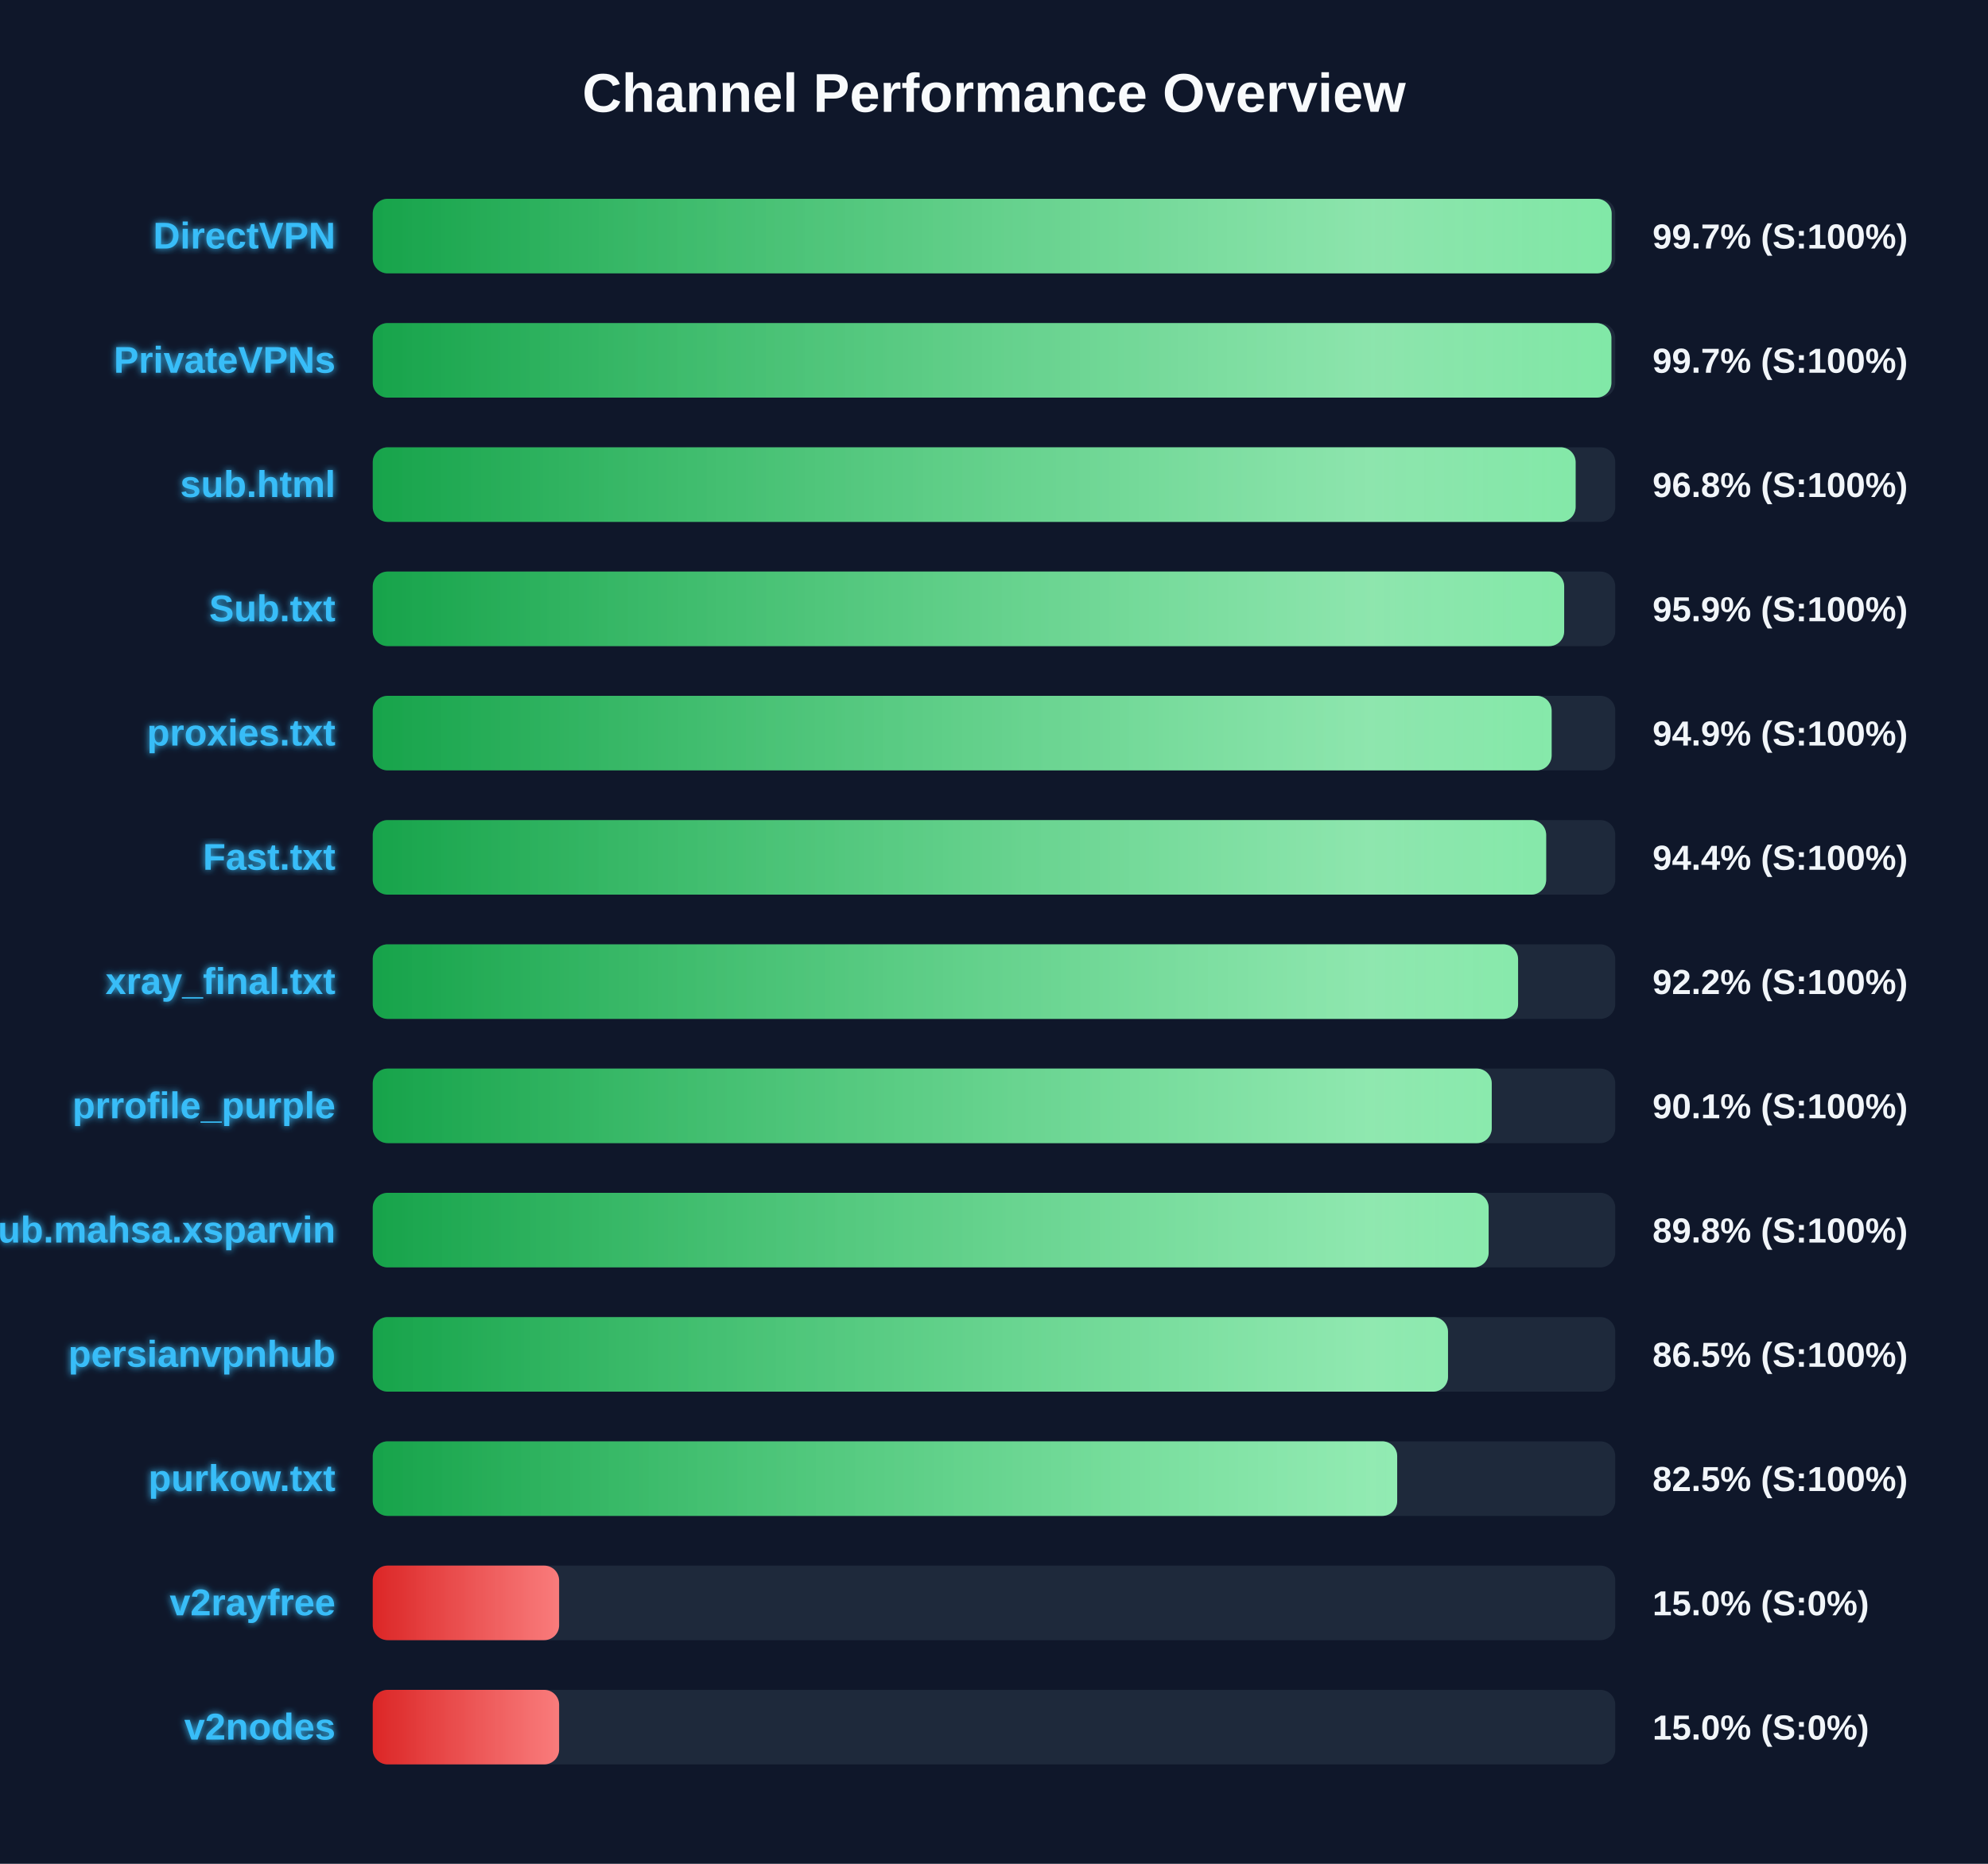
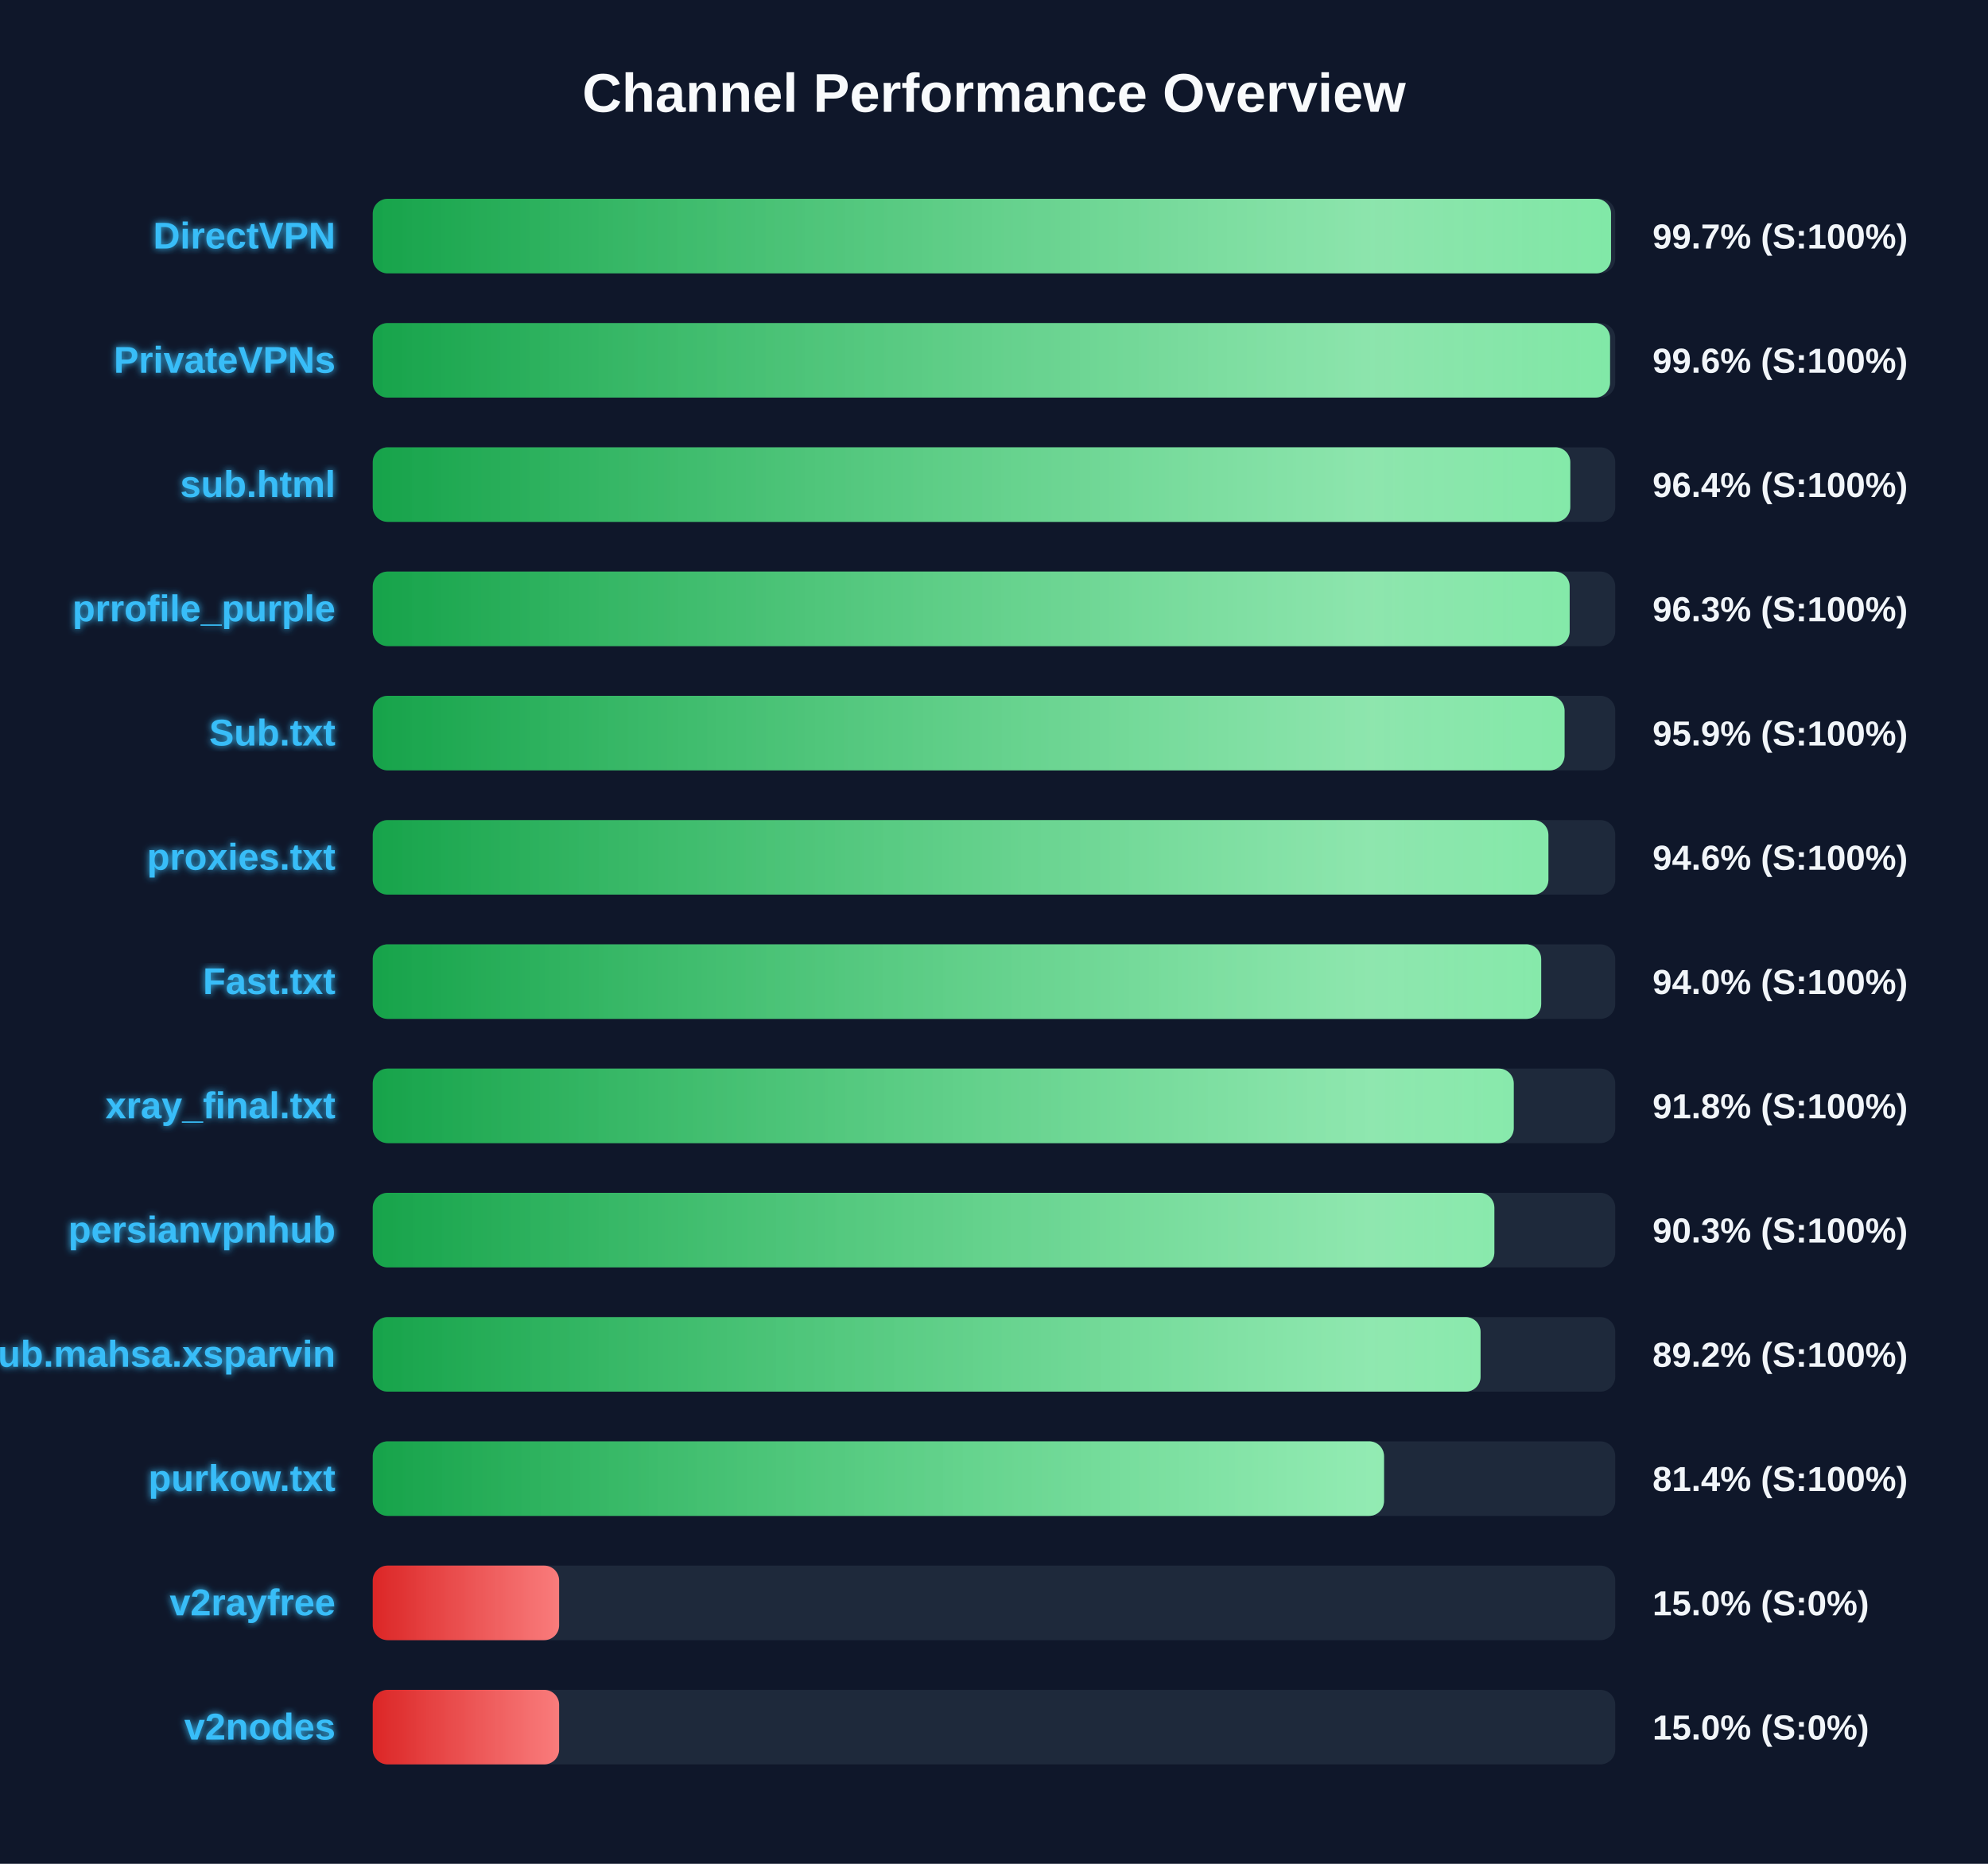
<svg xmlns="http://www.w3.org/2000/svg" width="800" height="750" version="1.1">
  <defs>
    <linearGradient id="grad-green" x1="0%" y1="0%" x2="100%" y2="0%">
      <stop offset="0%" stop-color="#16a34a" />
      <stop offset="100%" stop-color="#4ade80" />
    </linearGradient>
    <linearGradient id="grad-yellow" x1="0%" y1="0%" x2="100%" y2="0%">
      <stop offset="0%" stop-color="#ca8a04" />
      <stop offset="100%" stop-color="#fde047" />
    </linearGradient>
    <linearGradient id="grad-red" x1="0%" y1="0%" x2="100%" y2="0%">
      <stop offset="0%" stop-color="#dc2626" />
      <stop offset="100%" stop-color="#f87171" />
    </linearGradient>
    <linearGradient id="shimmer" x1="0%" y1="0%" x2="100%" y2="0%">
      <stop offset="0%" stop-color="rgba(255,255,255,0)" />
      <stop offset="50%" stop-color="rgba(255,255,255,0.4)" />
      <stop offset="100%" stop-color="rgba(255,255,255,0)" />
    </linearGradient>
    <filter id="glow" x="-20%" y="-20%" width="140%" height="140%">
      <feGaussianBlur stdDeviation="1.5" result="blur" />
      <feComposite in="SourceGraphic" in2="blur" operator="over" />
    </filter>
  </defs>
  <style>
        .bg-rect { fill: #0f172a; }
        .title { font: bold 22px 'Segoe UI', Arial, sans-serif; fill: #f8fafc; }
        .row { font: bold 15px 'Segoe UI', Arial, sans-serif; fill: #38bdf8; filter: url(#glow); }
        .score { font: bold 14px 'Segoe UI', Arial, sans-serif; fill: #f1f5f9; }
        @keyframes shimmer-anim {
            0% { transform: translateX(-100%); }
            100% { transform: translateX(200%); }
        }
        .shimmer-rect {
            animation: shimmer-anim 2.5s infinite linear;
        }
    </style>
  <rect width="100%" height="100%" class="bg-rect" />
  <text x="400" y="45" text-anchor="middle" class="title">Channel Performance Overview</text>
  <rect x="150" y="80" width="500" height="30" fill="#1e293b" rx="6" />
  <clipPath id="clip-0">
-     <rect x="150" y="80" width="498.55" height="30" rx="6" />
+     <rect x="150" y="80" width="498.3" height="30" rx="6" />
  </clipPath>
-   <rect x="150" y="80" width="498.55" height="30" fill="url(#grad-green)" rx="6" />
+   <rect x="150" y="80" width="498.3" height="30" fill="url(#grad-green)" rx="6" />
  <g clip-path="url(#clip-0)">
    <rect x="150" y="80" width="100%" height="30" fill="url(#shimmer)" class="shimmer-rect" />
  </g>
  <text x="135" y="100" text-anchor="end" class="row">DirectVPN</text>
  <text x="665" y="100" text-anchor="start" class="score">99.7% (S:100%)</text>
  <rect x="150" y="130" width="500" height="30" fill="#1e293b" rx="6" />
  <clipPath id="clip-1">
-     <rect x="150" y="130" width="498.45" height="30" rx="6" />
+     <rect x="150" y="130" width="497.9" height="30" rx="6" />
  </clipPath>
-   <rect x="150" y="130" width="498.45" height="30" fill="url(#grad-green)" rx="6" />
+   <rect x="150" y="130" width="497.9" height="30" fill="url(#grad-green)" rx="6" />
  <g clip-path="url(#clip-1)">
    <rect x="150" y="130" width="100%" height="30" fill="url(#shimmer)" class="shimmer-rect" />
  </g>
  <text x="135" y="150" text-anchor="end" class="row">PrivateVPNs</text>
-   <text x="665" y="150" text-anchor="start" class="score">99.7% (S:100%)</text>
+   <text x="665" y="150" text-anchor="start" class="score">99.6% (S:100%)</text>
  <rect x="150" y="180" width="500" height="30" fill="#1e293b" rx="6" />
  <clipPath id="clip-2">
-     <rect x="150" y="180" width="484.05" height="30" rx="6" />
+     <rect x="150" y="180" width="481.9" height="30" rx="6" />
  </clipPath>
-   <rect x="150" y="180" width="484.05" height="30" fill="url(#grad-green)" rx="6" />
+   <rect x="150" y="180" width="481.9" height="30" fill="url(#grad-green)" rx="6" />
  <g clip-path="url(#clip-2)">
    <rect x="150" y="180" width="100%" height="30" fill="url(#shimmer)" class="shimmer-rect" />
  </g>
  <text x="135" y="200" text-anchor="end" class="row">sub.html</text>
-   <text x="665" y="200" text-anchor="start" class="score">96.8% (S:100%)</text>
+   <text x="665" y="200" text-anchor="start" class="score">96.4% (S:100%)</text>
  <rect x="150" y="230" width="500" height="30" fill="#1e293b" rx="6" />
  <clipPath id="clip-3">
-     <rect x="150" y="230" width="479.45" height="30" rx="6" />
+     <rect x="150" y="230" width="481.65" height="30" rx="6" />
  </clipPath>
-   <rect x="150" y="230" width="479.45" height="30" fill="url(#grad-green)" rx="6" />
+   <rect x="150" y="230" width="481.65" height="30" fill="url(#grad-green)" rx="6" />
  <g clip-path="url(#clip-3)">
    <rect x="150" y="230" width="100%" height="30" fill="url(#shimmer)" class="shimmer-rect" />
  </g>
-   <text x="135" y="250" text-anchor="end" class="row">Sub.txt</text>
-   <text x="665" y="250" text-anchor="start" class="score">95.9% (S:100%)</text>
+   <text x="135" y="250" text-anchor="end" class="row">prrofile_purple</text>
+   <text x="665" y="250" text-anchor="start" class="score">96.3% (S:100%)</text>
  <rect x="150" y="280" width="500" height="30" fill="#1e293b" rx="6" />
  <clipPath id="clip-4">
-     <rect x="150" y="280" width="474.4" height="30" rx="6" />
+     <rect x="150" y="280" width="479.6" height="30" rx="6" />
  </clipPath>
-   <rect x="150" y="280" width="474.4" height="30" fill="url(#grad-green)" rx="6" />
+   <rect x="150" y="280" width="479.6" height="30" fill="url(#grad-green)" rx="6" />
  <g clip-path="url(#clip-4)">
    <rect x="150" y="280" width="100%" height="30" fill="url(#shimmer)" class="shimmer-rect" />
  </g>
-   <text x="135" y="300" text-anchor="end" class="row">proxies.txt</text>
-   <text x="665" y="300" text-anchor="start" class="score">94.9% (S:100%)</text>
+   <text x="135" y="300" text-anchor="end" class="row">Sub.txt</text>
+   <text x="665" y="300" text-anchor="start" class="score">95.9% (S:100%)</text>
  <rect x="150" y="330" width="500" height="30" fill="#1e293b" rx="6" />
  <clipPath id="clip-5">
-     <rect x="150" y="330" width="472.2" height="30" rx="6" />
+     <rect x="150" y="330" width="473.1" height="30" rx="6" />
  </clipPath>
-   <rect x="150" y="330" width="472.2" height="30" fill="url(#grad-green)" rx="6" />
+   <rect x="150" y="330" width="473.1" height="30" fill="url(#grad-green)" rx="6" />
  <g clip-path="url(#clip-5)">
    <rect x="150" y="330" width="100%" height="30" fill="url(#shimmer)" class="shimmer-rect" />
  </g>
-   <text x="135" y="350" text-anchor="end" class="row">Fast.txt</text>
-   <text x="665" y="350" text-anchor="start" class="score">94.4% (S:100%)</text>
+   <text x="135" y="350" text-anchor="end" class="row">proxies.txt</text>
+   <text x="665" y="350" text-anchor="start" class="score">94.6% (S:100%)</text>
  <rect x="150" y="380" width="500" height="30" fill="#1e293b" rx="6" />
  <clipPath id="clip-6">
-     <rect x="150" y="380" width="460.9" height="30" rx="6" />
+     <rect x="150" y="380" width="470.2" height="30" rx="6" />
  </clipPath>
-   <rect x="150" y="380" width="460.9" height="30" fill="url(#grad-green)" rx="6" />
+   <rect x="150" y="380" width="470.2" height="30" fill="url(#grad-green)" rx="6" />
  <g clip-path="url(#clip-6)">
    <rect x="150" y="380" width="100%" height="30" fill="url(#shimmer)" class="shimmer-rect" />
  </g>
-   <text x="135" y="400" text-anchor="end" class="row">xray_final.txt</text>
-   <text x="665" y="400" text-anchor="start" class="score">92.2% (S:100%)</text>
+   <text x="135" y="400" text-anchor="end" class="row">Fast.txt</text>
+   <text x="665" y="400" text-anchor="start" class="score">94.0% (S:100%)</text>
  <rect x="150" y="430" width="500" height="30" fill="#1e293b" rx="6" />
  <clipPath id="clip-7">
-     <rect x="150" y="430" width="450.3" height="30" rx="6" />
+     <rect x="150" y="430" width="459.15" height="30" rx="6" />
  </clipPath>
-   <rect x="150" y="430" width="450.3" height="30" fill="url(#grad-green)" rx="6" />
+   <rect x="150" y="430" width="459.15" height="30" fill="url(#grad-green)" rx="6" />
  <g clip-path="url(#clip-7)">
    <rect x="150" y="430" width="100%" height="30" fill="url(#shimmer)" class="shimmer-rect" />
  </g>
-   <text x="135" y="450" text-anchor="end" class="row">prrofile_purple</text>
-   <text x="665" y="450" text-anchor="start" class="score">90.1% (S:100%)</text>
+   <text x="135" y="450" text-anchor="end" class="row">xray_final.txt</text>
+   <text x="665" y="450" text-anchor="start" class="score">91.8% (S:100%)</text>
  <rect x="150" y="480" width="500" height="30" fill="#1e293b" rx="6" />
  <clipPath id="clip-8">
-     <rect x="150" y="480" width="449.05" height="30" rx="6" />
+     <rect x="150" y="480" width="451.35" height="30" rx="6" />
  </clipPath>
-   <rect x="150" y="480" width="449.05" height="30" fill="url(#grad-green)" rx="6" />
+   <rect x="150" y="480" width="451.35" height="30" fill="url(#grad-green)" rx="6" />
  <g clip-path="url(#clip-8)">
    <rect x="150" y="480" width="100%" height="30" fill="url(#shimmer)" class="shimmer-rect" />
  </g>
-   <text x="135" y="500" text-anchor="end" class="row">Sub.mahsa.xsparvin</text>
-   <text x="665" y="500" text-anchor="start" class="score">89.8% (S:100%)</text>
+   <text x="135" y="500" text-anchor="end" class="row">persianvpnhub</text>
+   <text x="665" y="500" text-anchor="start" class="score">90.3% (S:100%)</text>
  <rect x="150" y="530" width="500" height="30" fill="#1e293b" rx="6" />
  <clipPath id="clip-9">
-     <rect x="150" y="530" width="432.7" height="30" rx="6" />
+     <rect x="150" y="530" width="445.8" height="30" rx="6" />
  </clipPath>
-   <rect x="150" y="530" width="432.7" height="30" fill="url(#grad-green)" rx="6" />
+   <rect x="150" y="530" width="445.8" height="30" fill="url(#grad-green)" rx="6" />
  <g clip-path="url(#clip-9)">
    <rect x="150" y="530" width="100%" height="30" fill="url(#shimmer)" class="shimmer-rect" />
  </g>
-   <text x="135" y="550" text-anchor="end" class="row">persianvpnhub</text>
-   <text x="665" y="550" text-anchor="start" class="score">86.5% (S:100%)</text>
+   <text x="135" y="550" text-anchor="end" class="row">Sub.mahsa.xsparvin</text>
+   <text x="665" y="550" text-anchor="start" class="score">89.2% (S:100%)</text>
  <rect x="150" y="580" width="500" height="30" fill="#1e293b" rx="6" />
  <clipPath id="clip-10">
-     <rect x="150" y="580" width="412.25" height="30" rx="6" />
+     <rect x="150" y="580" width="406.95" height="30" rx="6" />
  </clipPath>
-   <rect x="150" y="580" width="412.25" height="30" fill="url(#grad-green)" rx="6" />
+   <rect x="150" y="580" width="406.95" height="30" fill="url(#grad-green)" rx="6" />
  <g clip-path="url(#clip-10)">
    <rect x="150" y="580" width="100%" height="30" fill="url(#shimmer)" class="shimmer-rect" />
  </g>
  <text x="135" y="600" text-anchor="end" class="row">purkow.txt</text>
-   <text x="665" y="600" text-anchor="start" class="score">82.5% (S:100%)</text>
+   <text x="665" y="600" text-anchor="start" class="score">81.4% (S:100%)</text>
  <rect x="150" y="630" width="500" height="30" fill="#1e293b" rx="6" />
  <clipPath id="clip-11">
    <rect x="150" y="630" width="75.0" height="30" rx="6" />
  </clipPath>
  <rect x="150" y="630" width="75.0" height="30" fill="url(#grad-red)" rx="6" />
  <g clip-path="url(#clip-11)">
    <rect x="150" y="630" width="100%" height="30" fill="url(#shimmer)" class="shimmer-rect" />
  </g>
  <text x="135" y="650" text-anchor="end" class="row">v2rayfree</text>
  <text x="665" y="650" text-anchor="start" class="score">15.0% (S:0%)</text>
  <rect x="150" y="680" width="500" height="30" fill="#1e293b" rx="6" />
  <clipPath id="clip-12">
    <rect x="150" y="680" width="75.0" height="30" rx="6" />
  </clipPath>
  <rect x="150" y="680" width="75.0" height="30" fill="url(#grad-red)" rx="6" />
  <g clip-path="url(#clip-12)">
    <rect x="150" y="680" width="100%" height="30" fill="url(#shimmer)" class="shimmer-rect" />
  </g>
  <text x="135" y="700" text-anchor="end" class="row">v2nodes</text>
  <text x="665" y="700" text-anchor="start" class="score">15.0% (S:0%)</text>
</svg>
